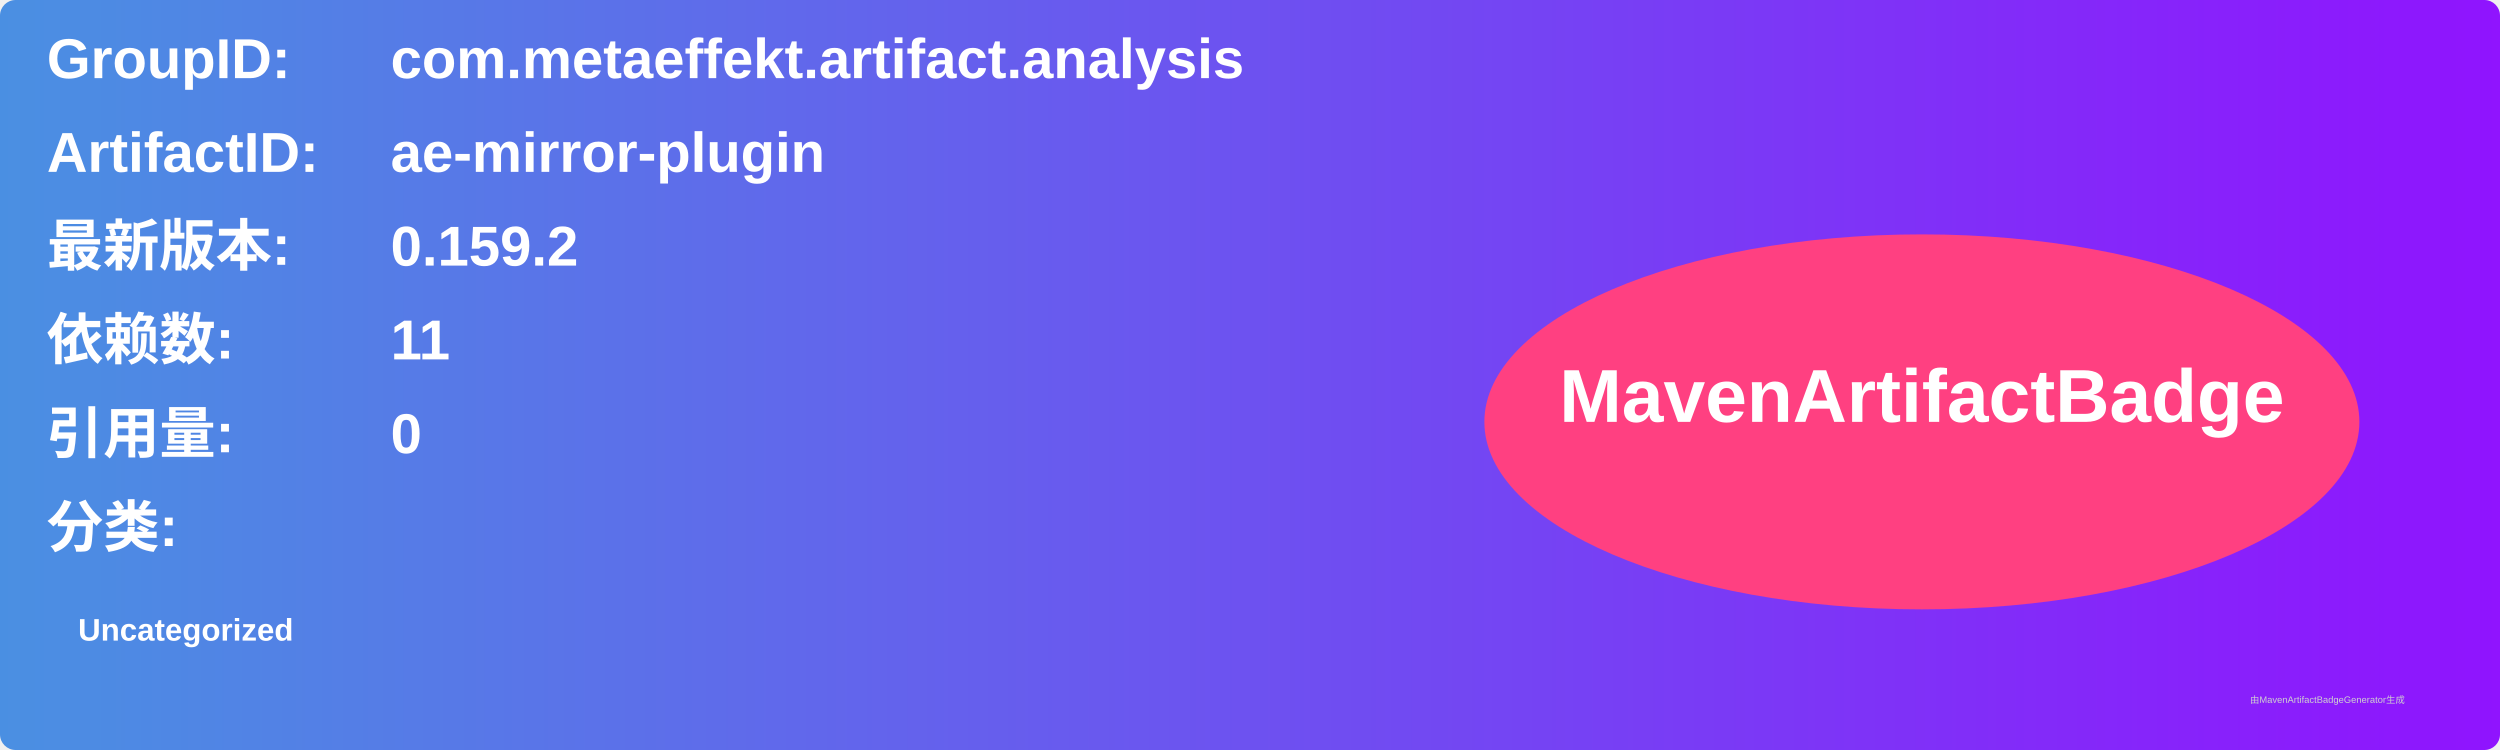
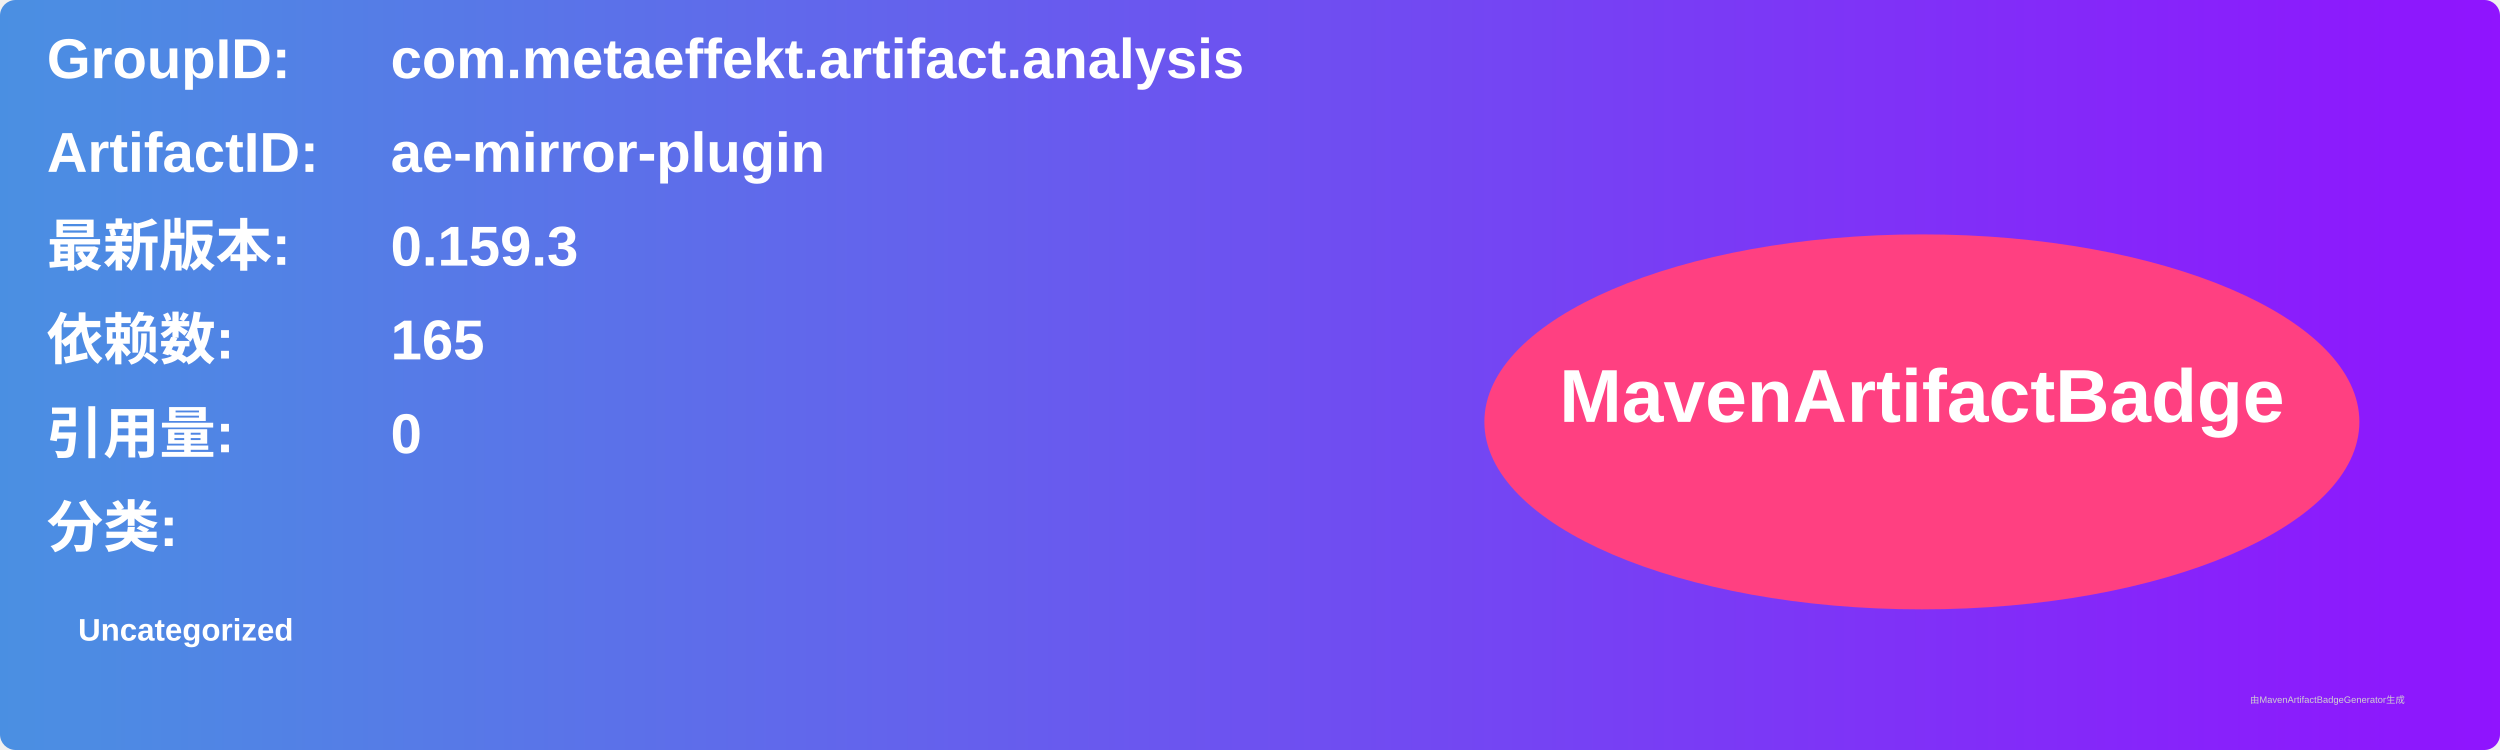
<svg xmlns="http://www.w3.org/2000/svg" width="800" height="240" viewBox="0 0 800 240">
  <linearGradient id="grad" x1="0%" y1="0%" x2="100%" y2="0%">
    <stop offset="0%" stop-color="#4a90e2" />
    <stop offset="100%" stop-color="#9013fe" />
  </linearGradient>
  <rect width="100%" height="100%" rx="5" ry="5" fill="url(#grad)" />
  <g transform="translate(15, 15)">
    <text x="0" y="10" font-family="Arial" font-size="18" fill="white" font-weight="bold" width="260">GroupID:</text>
    <text x="110" y="10" font-family="Arial" font-size="18" fill="white" font-weight="bold" width="460">com.metaeffekt.artifact.analysis</text>
    <text x="0" y="40" font-family="Arial" font-size="18" fill="white" font-weight="bold" width="260">ArtifactID:</text>
    <text x="110" y="40" font-family="Arial" font-size="18" fill="white" font-weight="bold" width="460">ae-mirror-plugin</text>
    <text x="0" y="70" font-family="Arial" font-size="18" fill="white" font-weight="bold">最新版本:</text>
    <text x="110" y="70" font-family="Arial" font-size="18" fill="white" font-weight="bold">
-       <tspan font-weight="bold">0.159.2</tspan>
+       <tspan font-weight="bold">0.159.3</tspan>
    </text>
    <text x="0" y="100" font-family="Arial" font-size="18" fill="white" font-weight="bold">依赖数: </text>
    <text x="110" y="100" font-family="Arial" font-size="18" fill="white">
-       <tspan font-weight="bold">11</tspan>
+       <tspan font-weight="bold">165</tspan>
    </text>
    <text x="0" y="130" font-family="Arial" font-size="18" fill="white" font-weight="bold">引用量: </text>
    <text x="110" y="130" font-family="Arial" font-size="18" fill="white">
      <tspan font-weight="bold">0</tspan>
    </text>
    <text x="0" y="160" font-family="Arial" font-size="18" fill="white" font-weight="bold">分类:</text>
    <text x="10" y="190" font-family="Arial" font-size="10" fill="white">
      <tspan font-weight="bold">Uncategorized</tspan>
    </text>
    <ellipse cx="600" cy="120" rx="140" ry="60" fill="#ff4081" />
    <text x="600" y="120" text-anchor="middle" font-family="Arial" font-size="24" fill="white" font-weight="bold">MavenArtifactBadge</text>
  </g>
  <text x="720" y="225" font-family="Arial" font-size="3" fill="#d0d0d0">由MavenArtifactBadgeGenerator生成</text>
</svg>
